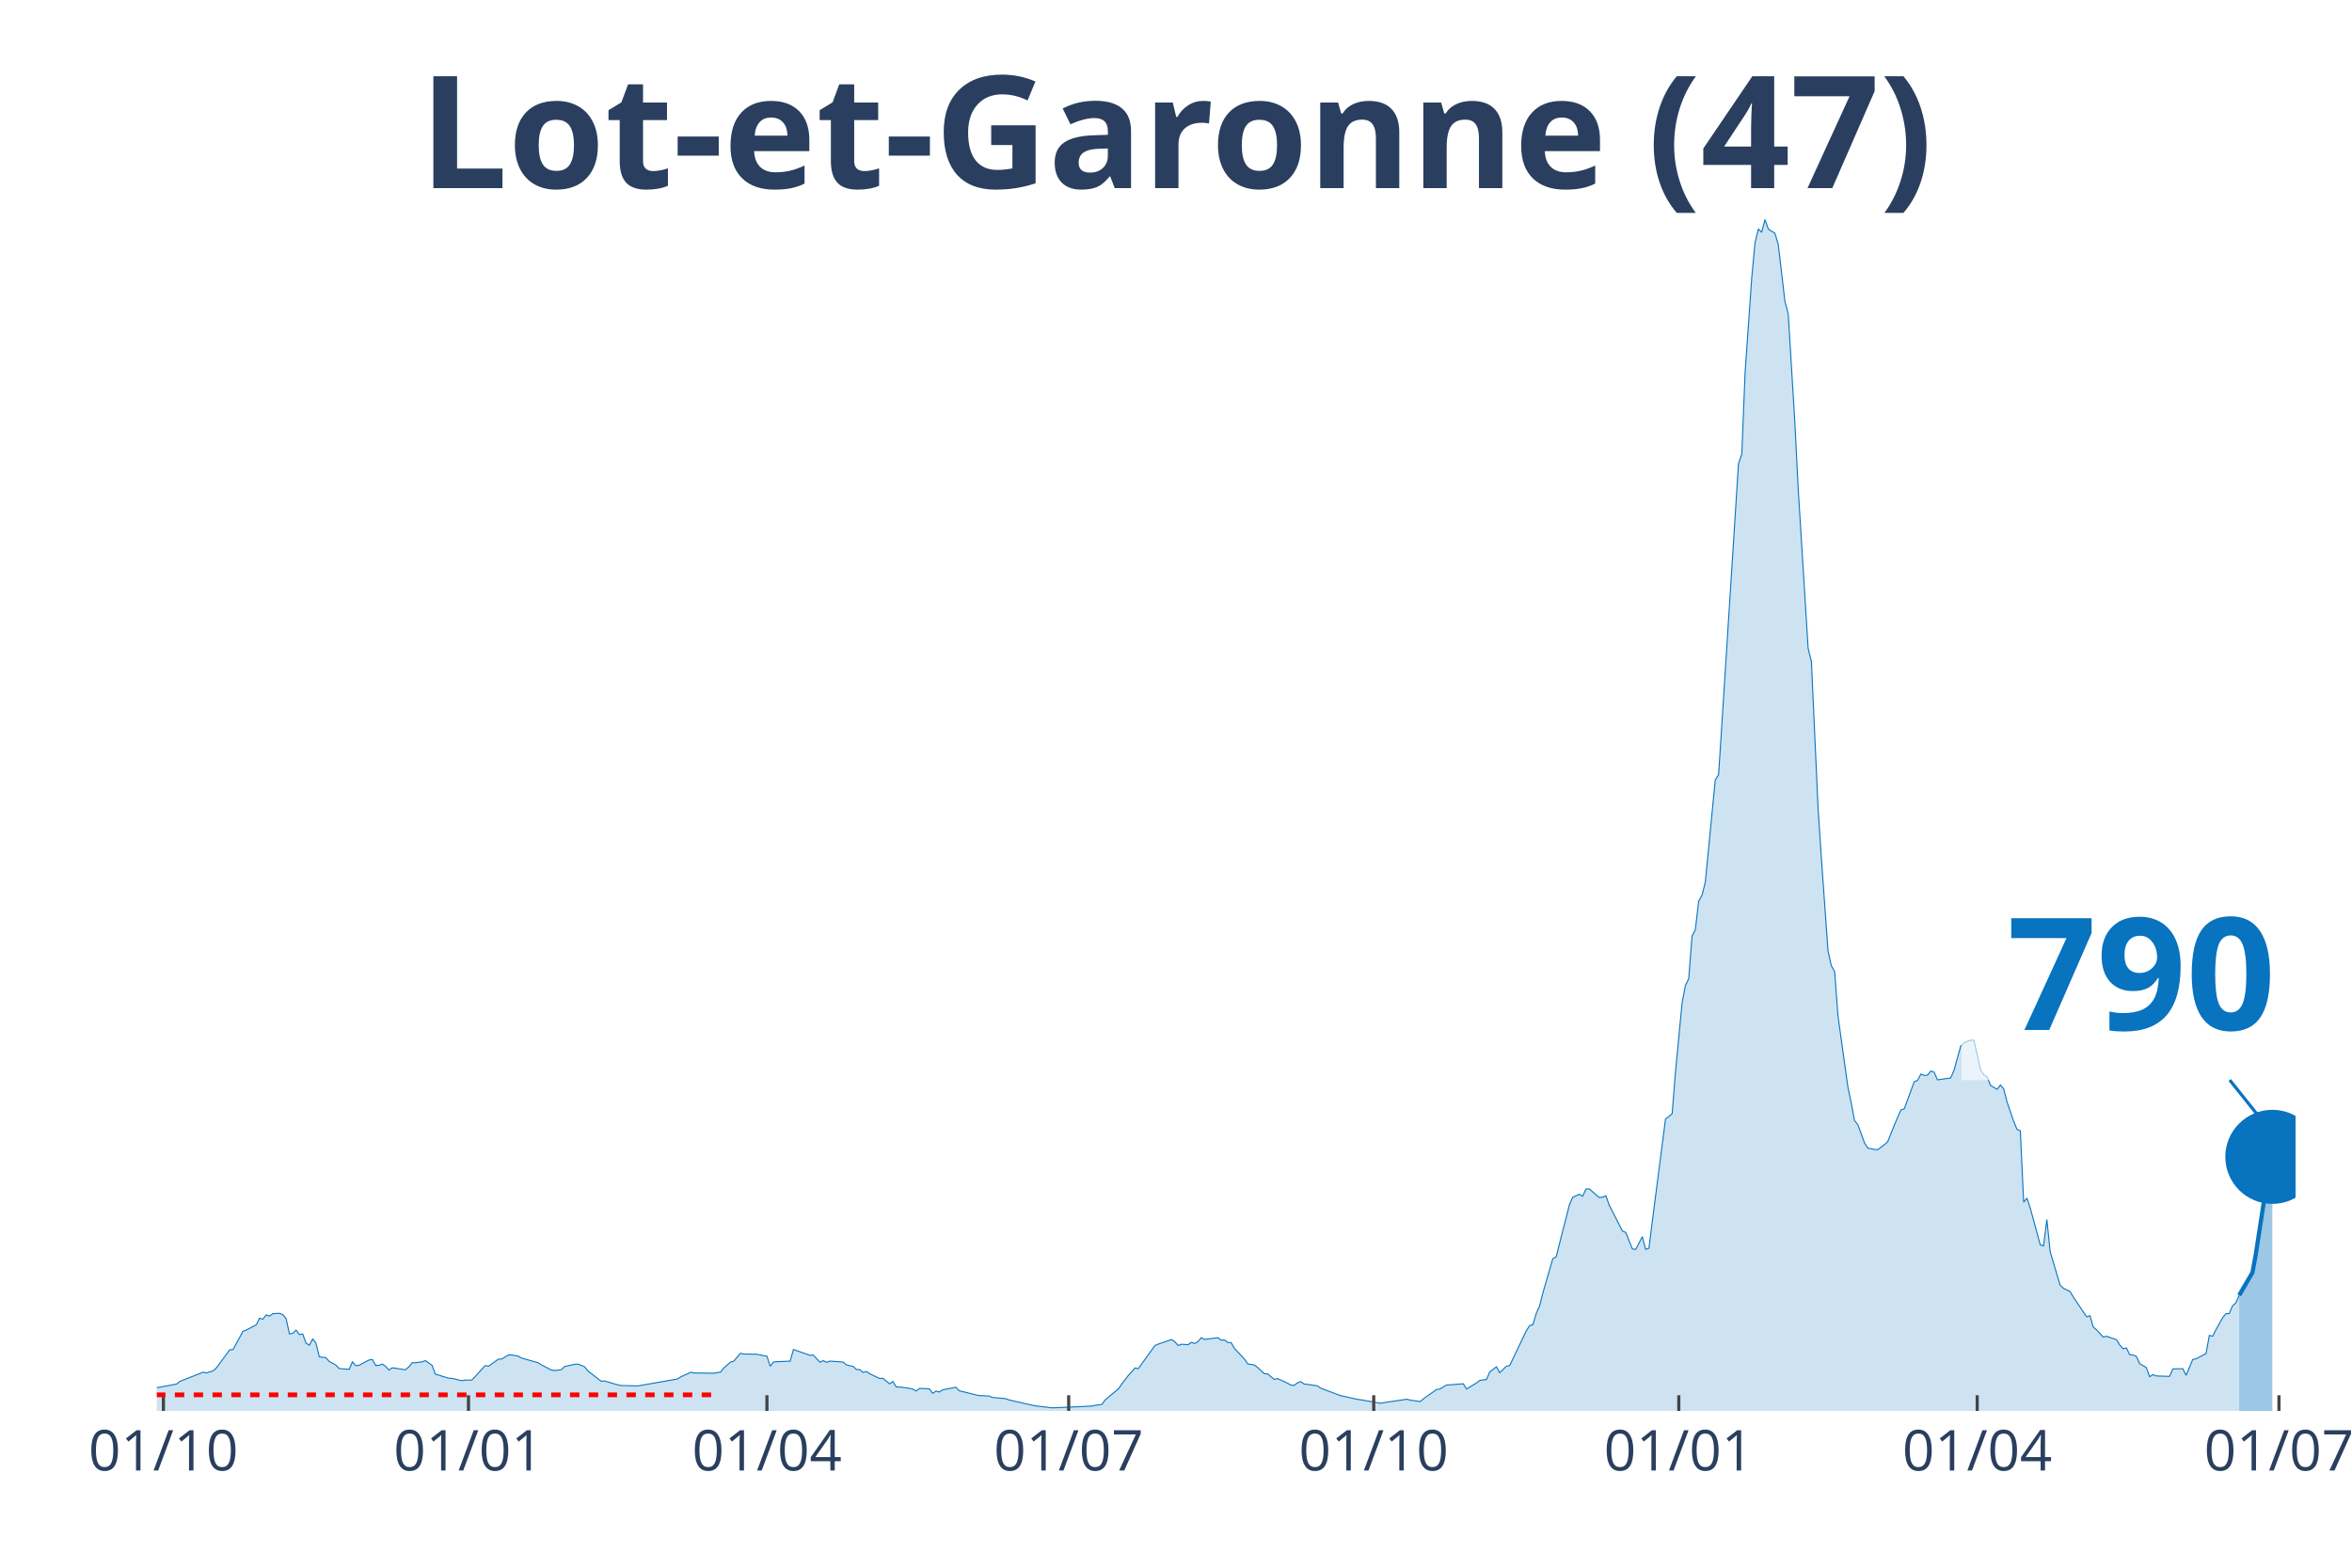
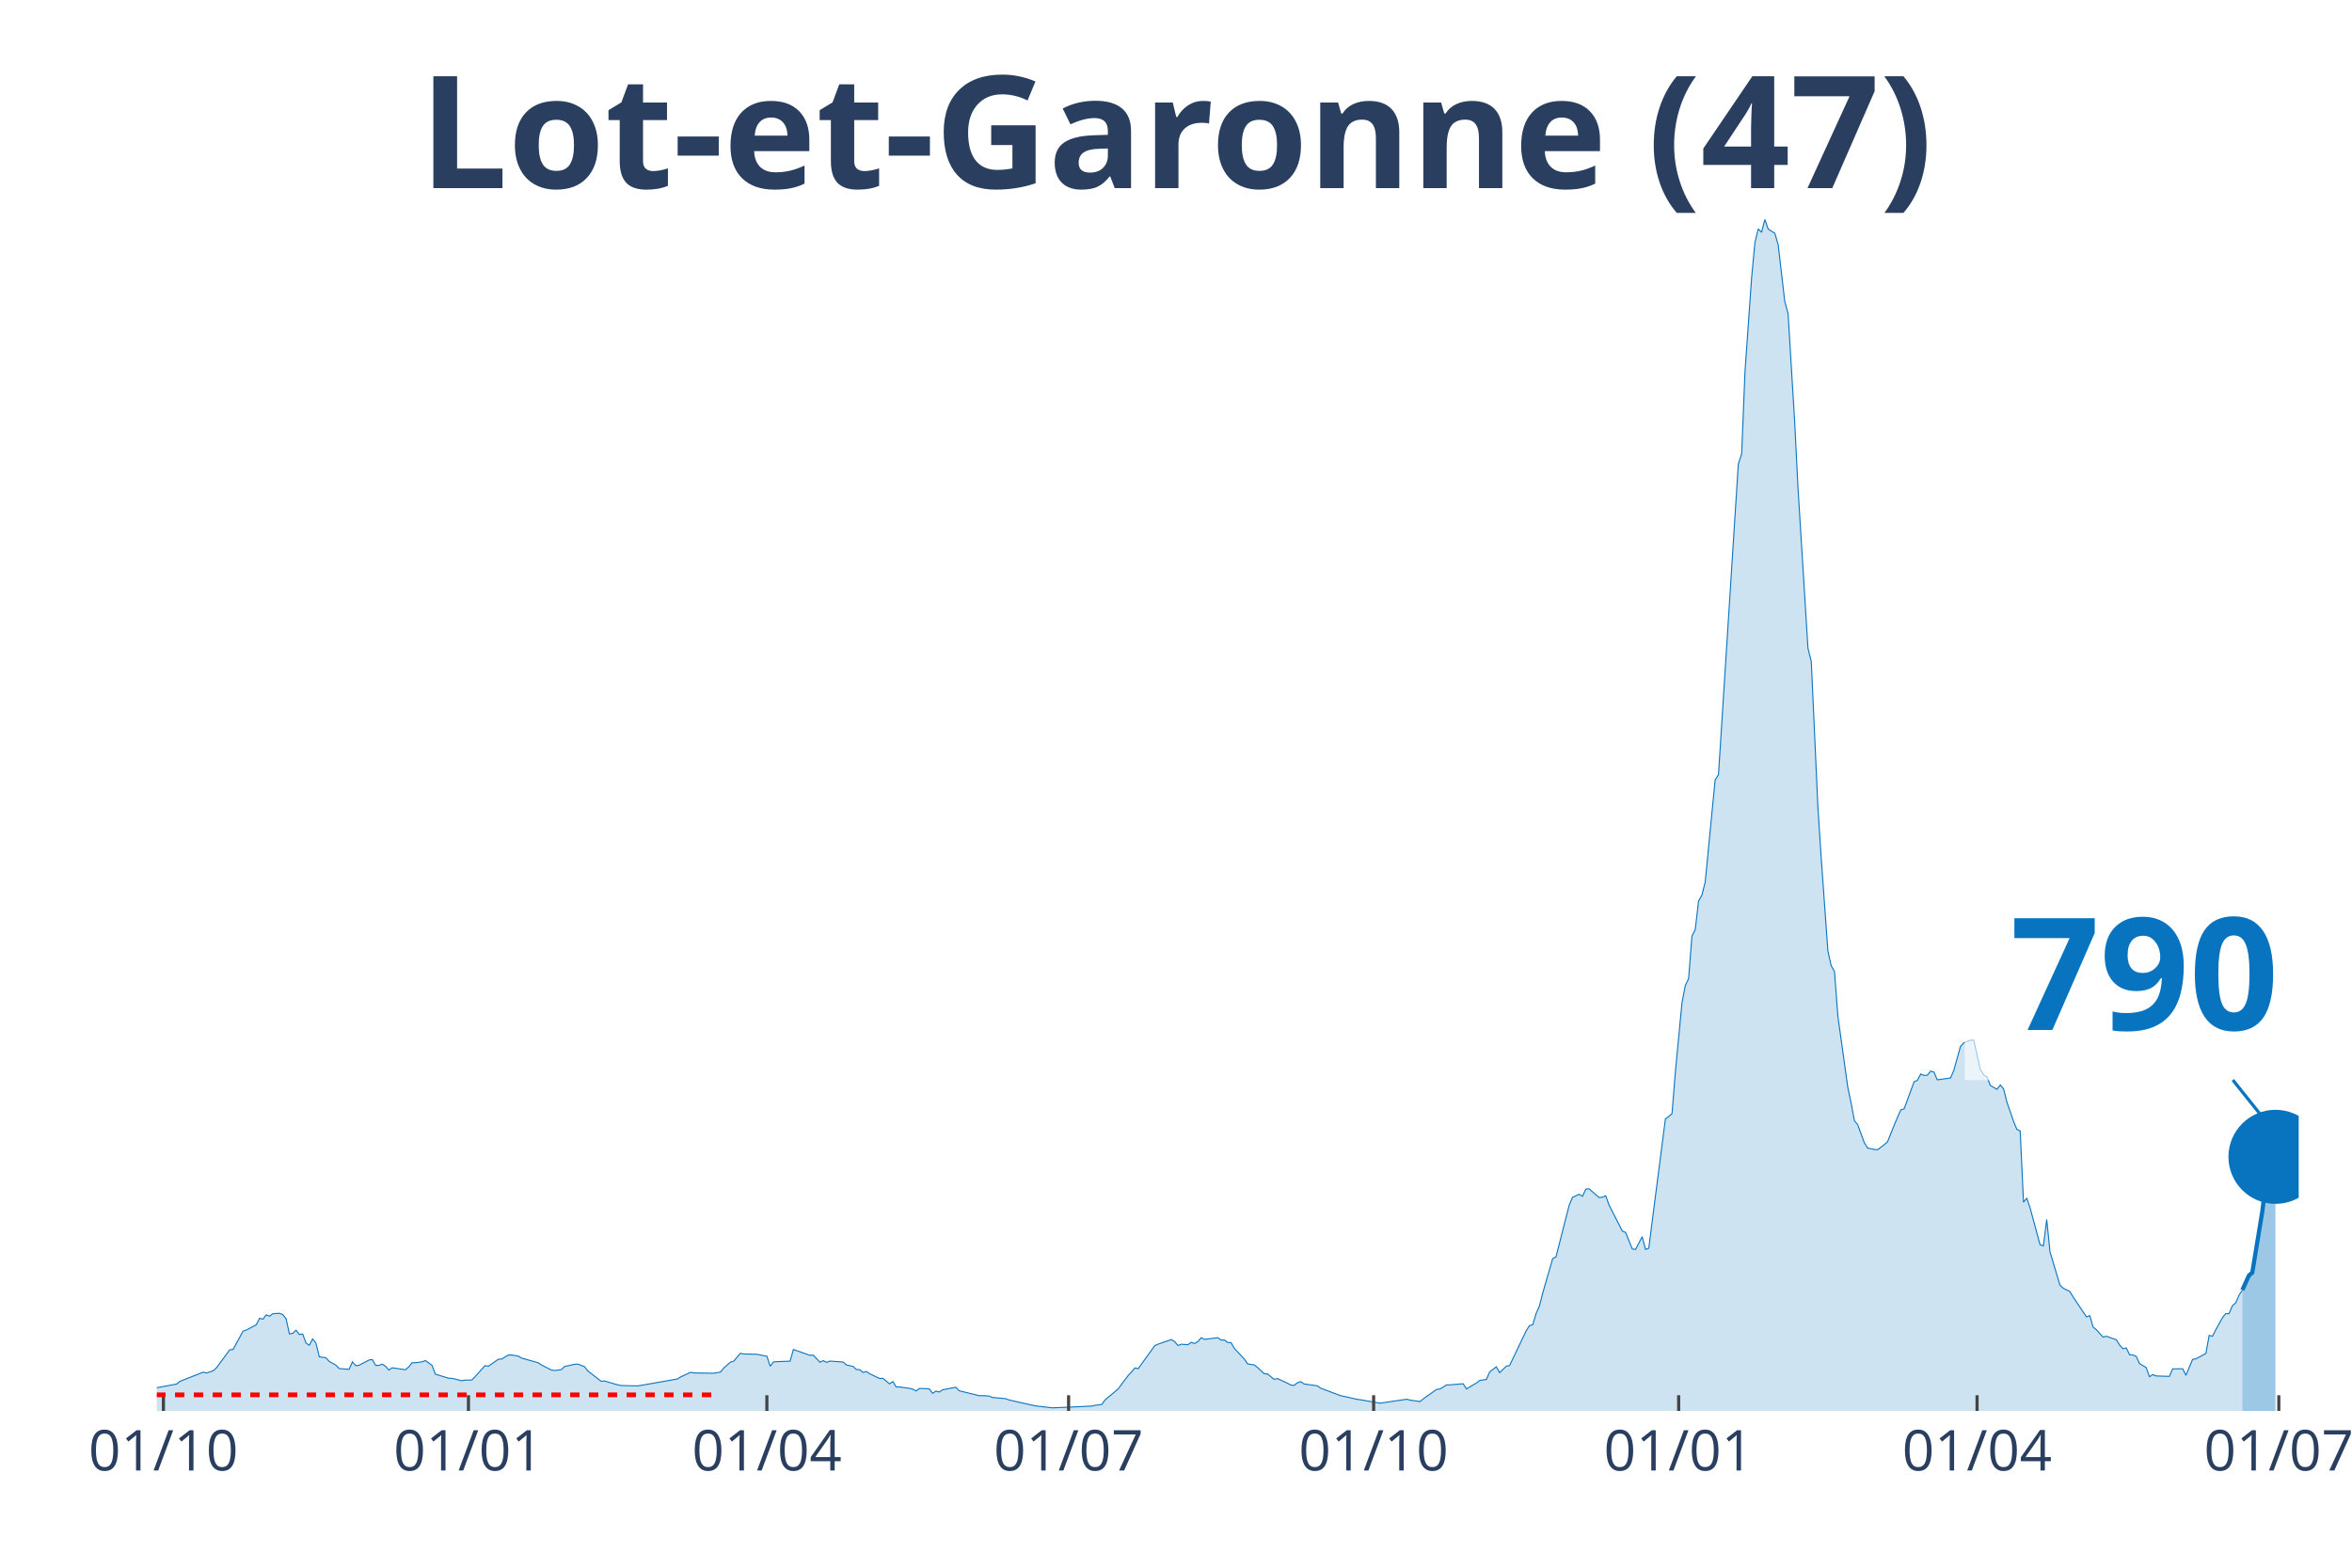
<svg xmlns="http://www.w3.org/2000/svg" class="main-svg" width="1125" height="750" style="" viewBox="0 0 750 500">
  <rect x="0" y="0" width="750" height="500" style="fill: rgb(0, 0, 0); fill-opacity: 0;" />
-   <defs id="defs-167e18">
+   <defs id="defs-da52b0">
    <g class="clips">
-       <clipPath id="clip167e18xyplot" class="plotclip">
-         <rect width="682" height="380" />
+       <clipPath id="clipda52b0xyplot" class="plotclip">
+         <rect width="683" height="380" />
      </clipPath>
-       <clipPath class="axesclip" id="clip167e18x">
-         <rect x="50" y="0" width="682" height="500" />
+       <clipPath class="axesclip" id="clipda52b0x">
+         <rect x="50" y="0" width="683" height="500" />
      </clipPath>
-       <clipPath class="axesclip" id="clip167e18y">
+       <clipPath class="axesclip" id="clipda52b0y">
        <rect x="0" y="70" width="750" height="380" />
      </clipPath>
-       <clipPath class="axesclip" id="clip167e18xy">
-         <rect x="50" y="70" width="682" height="380" />
+       <clipPath class="axesclip" id="clipda52b0xy">
+         <rect x="50" y="70" width="683" height="380" />
      </clipPath>
    </g>
    <g class="gradients" />
  </defs>
  <g class="bglayer">
-     <rect class="bg" x="50" y="70" width="682" height="380" style="fill: rgb(0, 0, 0); fill-opacity: 0; stroke-width: 0;" />
+     <rect class="bg" x="50" y="70" width="683" height="380" style="fill: rgb(0, 0, 0); fill-opacity: 0; stroke-width: 0;" />
  </g>
  <g class="layer-below">
    <g class="imagelayer" />
    <g class="shapelayer" />
  </g>
  <g class="cartesianlayer">
    <g class="subplot xy">
      <g class="layer-subplot">
        <g class="shapelayer" />
        <g class="imagelayer" />
      </g>
      <g class="gridlayer">
        <g class="x">
          <path class="xgrid crisp" transform="translate(52.11,0)" d="M0,70v380" style="stroke: rgb(255, 255, 255); stroke-opacity: 1; stroke-width: 1px;" />
-           <path class="xgrid crisp" transform="translate(149.39,0)" d="M0,70v380" style="stroke: rgb(255, 255, 255); stroke-opacity: 1; stroke-width: 1px;" />
-           <path class="xgrid crisp" transform="translate(244.56,0)" d="M0,70v380" style="stroke: rgb(255, 255, 255); stroke-opacity: 1; stroke-width: 1px;" />
-           <path class="xgrid crisp" transform="translate(340.78,0)" d="M0,70v380" style="stroke: rgb(255, 255, 255); stroke-opacity: 1; stroke-width: 1px;" />
-           <path class="xgrid crisp" transform="translate(438.05,0)" d="M0,70v380" style="stroke: rgb(255, 255, 255); stroke-opacity: 1; stroke-width: 1px;" />
-           <path class="xgrid crisp" transform="translate(535.33,0)" d="M0,70v380" style="stroke: rgb(255, 255, 255); stroke-opacity: 1; stroke-width: 1px;" />
-           <path class="xgrid crisp" transform="translate(630.49,0)" d="M0,70v380" style="stroke: rgb(255, 255, 255); stroke-opacity: 1; stroke-width: 1px;" />
-           <path class="xgrid crisp" transform="translate(726.71,0)" d="M0,70v380" style="stroke: rgb(255, 255, 255); stroke-opacity: 1; stroke-width: 1px;" />
+           <path class="xgrid crisp" transform="translate(149.38,0)" d="M0,70v380" style="stroke: rgb(255, 255, 255); stroke-opacity: 1; stroke-width: 1px;" />
+           <path class="xgrid crisp" transform="translate(244.54,0)" d="M0,70v380" style="stroke: rgb(255, 255, 255); stroke-opacity: 1; stroke-width: 1px;" />
+           <path class="xgrid crisp" transform="translate(340.75,0)" d="M0,70v380" style="stroke: rgb(255, 255, 255); stroke-opacity: 1; stroke-width: 1px;" />
+           <path class="xgrid crisp" transform="translate(438.02,0)" d="M0,70v380" style="stroke: rgb(255, 255, 255); stroke-opacity: 1; stroke-width: 1px;" />
+           <path class="xgrid crisp" transform="translate(535.29,0)" d="M0,70v380" style="stroke: rgb(255, 255, 255); stroke-opacity: 1; stroke-width: 1px;" />
+           <path class="xgrid crisp" transform="translate(630.44,0)" d="M0,70v380" style="stroke: rgb(255, 255, 255); stroke-opacity: 1; stroke-width: 1px;" />
+           <path class="xgrid crisp" transform="translate(726.66,0)" d="M0,70v380" style="stroke: rgb(255, 255, 255); stroke-opacity: 1; stroke-width: 1px;" />
        </g>
        <g class="y" />
      </g>
      <g class="zerolinelayer" />
      <path class="xlines-below" />
      <path class="ylines-below" />
      <g class="overlines-below" />
      <g class="xaxislayer-below" />
      <g class="yaxislayer-below" />
      <g class="overaxes-below" />
-       <g class="plot" transform="translate(50, 70)" clip-path="url('#clip167e18xyplot')">
+       <g class="plot" transform="translate(50, 70)" clip-path="url('#clipda52b0xyplot')">
        <g class="scatterlayer mlayer">
-           <g class="trace scatter trace676589" style="stroke-miterlimit: 2;">
+           <g class="trace scatter trace6ce172" style="stroke-miterlimit: 2;">
            <g class="fills">
              <g>
-                 <path class="js-fill" d="M664.02,380L-143.8,380L-143.8,379.81L-48.64,378.91L-47.58,378.48L-38.07,374.88L-37.01,375.06L-33.84,375.31L-32.78,374.91L-25.38,373.11L-24.32,373.26L-14.8,374.41L-13.75,374.26L-11.63,373.88L-10.57,373.14L-6.34,373.42L-5.29,373.39L-2.11,373.04L-1.06,372.8L6.34,371.43L7.4,370.56L14.8,367.64L15.86,367.89L17.98,367.21L19.03,366.24L23.26,360.5L24.32,360.41L27.49,354.57L28.55,354.2L31.72,352.52L32.78,350.44L33.84,350.75L34.89,349.35L35.95,349.79L37.01,348.98L39.12,348.86L40.18,349.29L41.24,350.59L42.29,355.44L43.35,355.25L44.41,354.26L45.47,355.63L46.52,355.47L47.58,358.36L48.64,359.04L49.7,357.05L50.75,358.36L51.81,362.74L52.87,362.89L53.93,363.02L54.98,364.2L57.1,365.38L58.16,366.49L61.33,366.74L62.38,364.35L63.44,365.56L64.5,365.44L67.67,363.76L68.73,363.61L69.79,365.47L70.84,365.47L71.9,365.06L72.96,365.78L74.02,366.96L75.07,366.24L79.3,366.87L80.36,365.97L81.42,364.63L82.47,364.63L84.59,364.35L85.65,363.95L87.76,365.44L88.82,368.26L93.05,369.57L94.11,369.6L97.28,370.37L98.33,370.16L100.45,370.16L101.51,369.07L104.68,365.56L105.74,365.75L108.91,363.51L109.97,363.45L112.08,362.18L113.14,362.15L115.25,362.52L116.31,363.14L121.6,364.63L122.65,365.31L125.83,366.96L126.88,367.11L129,366.83L130.06,365.84L133.23,365.13L134.29,365.06L136.4,365.9L137.46,367.24L141.69,370.53L142.74,370.44L146.97,371.68L148.03,371.9L153.32,372.02L154.38,371.86L166.01,369.82L167.06,369.16L170.24,367.67L171.29,367.89L177.64,367.98L178.69,367.8L179.75,367.61L180.81,366.31L182.92,364.44L183.98,364.13L186.1,361.62L187.15,361.84L191.38,361.93L192.44,362.15L194.56,362.55L195.61,365.75L196.67,364.38L197.73,364.29L201.96,364.13L203.01,360.41L208.3,362.27L209.36,362.21L211.47,364.47L212.53,363.95L213.59,364.51L214.64,364.1L218.87,364.41L219.93,365.34L222.05,365.81L223.1,366.8L224.16,366.83L225.22,367.73L226.28,367.42L227.33,368.14L230.51,369.66L231.56,369.6L233.68,371.37L234.73,370.62L235.79,372.36L236.85,372.36L240.02,372.8L241.08,373.04L242.14,373.63L243.19,372.83L245.31,372.89L246.37,372.98L247.42,374.38L248.48,373.67L249.54,373.98L250.6,373.26L254.82,372.45L255.88,373.57L262.23,375.13L263.28,375.13L265.4,375.25L266.46,375.71L270.69,376.09L271.74,376.49L279.14,378.17L280.2,378.39L285.49,379.01L286.55,378.98L292.89,378.7L293.95,378.66L298.18,378.45L299.23,378.2L301.35,377.95L302.41,376.49L306.64,372.95L307.69,371.46L309.81,368.67L310.87,367.55L311.92,366.31L312.98,366.52L318.27,359.16L319.32,358.7L323.55,357.24L324.61,357.92L325.67,359.13L326.73,358.73L328.84,358.89L329.9,358.11L330.96,358.51L332.01,357.89L333.07,356.65L334.13,357.18L338.36,356.65L339.41,357.43L340.47,357.36L341.53,358.17L342.59,358.23L343.64,360.07L346.82,363.45L347.87,365L349.99,365.34L351.04,366.15L353.16,368.14L354.22,368.2L356.33,369.94L357.39,369.69L360.56,371.15L361.62,371.74L362.68,371.86L363.73,371.03L364.79,370.65L365.85,371.4L370.08,371.99L371.13,372.73L377.48,375.13L378.54,375.34L382.77,376.3L383.82,376.43L390.17,377.55L391.22,377.36L398.63,376.27L399.68,376.55L402.86,377.02L403.91,376.12L408.14,373.14L409.2,373.01L411.31,371.71L412.37,371.68L416.6,371.34L417.66,372.98L420.83,371.09L421.89,370.28L424,369.97L425.06,367.55L427.18,365.93L428.23,367.8L430.35,365.75L431.4,365.53L436.69,354.48L437.75,352.8L438.81,352.49L439.86,348.92L440.92,346.59L441.98,342.4L445.15,331.44L446.21,330.88L450.44,314.3L451.49,311.87L453.61,310.91L454.67,311.53L455.72,309.24L456.78,309.17L459.95,311.94L461.01,311.84L462.07,311.38L463.13,314.33L467.36,322.62L468.41,323.08L470.53,328.33L471.58,328.49L473.7,324.42L474.76,328.49L475.81,328.08L476.87,319.64L481.1,286.88L482.16,286.1L483.22,285.17L484.27,271.94L486.39,249.83L487.44,244.34L488.5,242.13L489.56,228.57L490.62,226.45L491.67,217.39L492.73,215.52L493.79,211.33L495.9,189.63L496.96,178.76L498.02,177.08L499.08,160.78L503.31,94.49L504.36,77.94L505.42,74.8L506.48,48.69L508.59,18.6L509.65,7.33L510.71,3.01L511.76,4.1L512.82,0L513.88,3.07L515.99,4.38L517.05,8.01L519.17,26.11L520.22,30.06L522.34,64.68L523.4,85.82L526.57,136.75L527.62,141L529.74,187.67L530.8,203.76L532.91,233.28L533.97,238L535.03,239.87L536.08,253.93L539.26,276.76L540.31,281.76L541.37,287.41L542.43,288.71L544.54,294.49L545.6,296.16L547.71,296.6L548.77,296.69L550.89,295.08L551.94,294.14L554.06,288.87L555.12,286.35L556.17,283.99L557.23,283.65L560.4,275.02L561.46,274.58L562.52,272.56L563.58,273L564.63,272.91L565.69,271.6L566.75,271.94L567.8,274.4L572.03,273.81L573.09,271.35L575.21,263.71L576.26,262.6L578.38,261.73L579.44,261.79L581.55,271.14L582.61,272.81L583.67,273.46L584.72,276.17L586.84,277.44L587.89,276.04L588.95,277.31L590.01,281.51L592.12,287.62L593.18,290.2L594.24,290.67L595.3,313.43L596.35,312.12L597.41,315.29L600.58,327L601.64,327.37L602.7,318.95L603.76,329.26L606.93,339.88L607.98,340.88L610.1,341.93L611.16,343.7L615.39,350L616.44,349.63L617.5,353.27L618.56,354.13L620.67,356.46L621.73,356.18L624.9,357.3L625.96,359.01L627.02,360.16L628.07,359.91L629.13,362.08L630.19,362.15L631.25,362.61L632.3,364.91L634.42,366.18L635.48,369.1L636.53,368.42L637.59,368.85L641.82,368.98L642.88,366.59L646.05,366.55L647.11,368.64L649.22,363.57L650.28,363.39L653.45,361.68L654.51,355.9L655.57,356.18L656.62,354.1L658.74,350.28L659.8,348.98L660.85,348.95L661.91,346.47L662.97,345.56L664.02,343.11" style="fill: rgb(8, 115, 191); fill-opacity: 0.2; stroke-width: 0;" />
+                 <path class="js-fill" d="M665.03,380L-143.79,380L-143.79,379.81L-48.63,378.91L-47.58,378.48L-38.06,374.88L-37,375.06L-33.83,375.31L-32.78,374.91L-25.37,373.11L-24.32,373.26L-14.8,374.41L-13.74,374.26L-11.63,373.88L-10.57,373.14L-6.34,373.42L-5.29,373.39L-2.11,373.04L-1.06,372.8L6.34,371.43L7.4,370.56L14.8,367.64L15.86,367.89L17.97,367.21L19.03,366.24L23.26,360.5L24.32,360.41L27.49,354.57L28.55,354.2L31.72,352.52L32.78,350.44L33.83,350.75L34.89,349.35L35.95,349.79L37,348.98L39.12,348.86L40.18,349.29L41.23,350.59L42.29,355.44L43.35,355.25L44.41,354.26L45.46,355.63L46.52,355.47L47.58,358.36L48.63,359.04L49.69,357.05L50.75,358.36L51.81,362.74L52.86,362.89L53.92,363.02L54.98,364.2L57.09,365.38L58.15,366.49L61.32,366.74L62.38,364.35L63.44,365.56L64.49,365.44L67.67,363.76L68.72,363.61L69.78,365.47L70.84,365.47L71.89,365.06L72.95,365.78L74.01,366.96L75.07,366.24L79.3,366.87L80.35,365.97L81.41,364.63L82.47,364.63L84.58,364.35L85.64,363.95L87.75,365.44L88.81,368.26L93.04,369.57L94.1,369.6L97.27,370.37L98.33,370.16L100.44,370.16L101.5,369.07L104.67,365.56L105.73,365.75L108.9,363.51L109.96,363.45L112.07,362.18L113.13,362.15L115.24,362.52L116.3,363.14L121.59,364.63L122.64,365.31L125.82,366.96L126.87,367.11L128.99,366.83L130.04,365.84L133.22,365.13L134.27,365.06L136.39,365.9L137.45,367.24L141.67,370.53L142.73,370.44L146.96,371.68L148.02,371.9L153.3,372.02L154.36,371.86L165.99,369.82L167.05,369.16L170.22,367.67L171.28,367.89L177.62,367.98L178.68,367.8L179.74,367.61L180.79,366.31L182.91,364.44L183.97,364.13L186.08,361.62L187.14,361.84L191.37,361.93L192.42,362.15L194.54,362.55L195.6,365.75L196.65,364.38L197.71,364.29L201.94,364.13L203,360.41L208.28,362.27L209.34,362.21L211.46,364.47L212.51,363.95L213.57,364.51L214.63,364.1L218.86,364.41L219.91,365.34L222.03,365.81L223.09,366.8L224.14,366.83L225.2,367.73L226.26,367.42L227.31,368.14L230.49,369.66L231.54,369.6L233.66,371.37L234.72,370.62L235.77,372.36L236.83,372.36L240,372.8L241.06,373.04L242.12,373.63L243.17,372.83L245.29,372.89L246.35,372.98L247.4,374.38L248.46,373.67L249.52,373.98L250.57,373.26L254.8,372.45L255.86,373.57L262.2,375.13L263.26,375.13L265.38,375.25L266.43,375.71L270.66,376.09L271.72,376.49L279.12,378.17L280.18,378.39L285.46,379.01L286.52,378.98L292.87,378.7L293.92,378.66L298.15,378.45L299.21,378.2L301.32,377.95L302.38,376.49L306.61,372.95L307.67,371.46L309.78,368.67L310.84,367.55L311.9,366.31L312.95,366.52L318.24,359.16L319.3,358.7L323.53,357.24L324.58,357.92L325.64,359.13L326.7,358.73L328.81,358.89L329.87,358.11L330.93,358.51L331.98,357.89L333.04,356.65L334.1,357.18L338.33,356.65L339.39,357.43L340.44,357.36L341.5,358.17L342.56,358.23L343.61,360.07L346.79,363.45L347.84,365L349.96,365.34L351.02,366.15L353.13,368.14L354.19,368.2L356.3,369.94L357.36,369.69L360.53,371.15L361.59,371.74L362.65,371.86L363.7,371.03L364.76,370.65L365.82,371.4L370.05,371.99L371.1,372.73L377.45,375.13L378.5,375.34L382.73,376.3L383.79,376.43L390.13,377.55L391.19,377.36L398.59,376.27L399.65,376.55L402.82,377.02L403.88,376.12L408.11,373.14L409.17,373.01L411.28,371.71L412.34,371.68L416.57,371.34L417.62,372.98L420.8,371.09L421.85,370.28L423.97,369.97L425.02,367.55L427.14,365.93L428.2,367.8L430.31,365.75L431.37,365.53L436.65,354.48L437.71,352.8L438.77,352.49L439.83,348.92L440.88,346.59L441.94,342.4L445.11,331.44L446.17,330.88L450.4,314.3L451.46,311.87L453.57,310.91L454.63,311.53L455.69,309.24L456.74,309.17L459.91,311.94L460.97,311.84L462.03,311.38L463.09,314.33L467.32,322.62L468.37,323.08L470.49,328.33L471.54,328.49L473.66,324.42L474.72,328.49L475.77,328.08L476.83,319.64L481.06,286.88L482.12,286.1L483.17,285.17L484.23,271.94L486.35,249.83L487.4,244.34L488.46,242.13L489.52,228.57L490.58,226.45L491.63,217.39L492.69,215.52L493.75,211.33L495.86,189.63L496.92,178.76L497.98,177.08L499.03,160.78L503.26,94.49L504.32,77.94L505.38,74.8L506.43,48.69L508.55,18.6L509.61,7.33L510.66,3.01L511.72,4.1L512.78,0L513.84,3.07L515.95,4.38L517.01,8.01L519.12,26.11L520.18,30.06L522.29,64.68L523.35,85.82L526.52,136.75L527.58,141L529.7,187.67L530.75,203.76L532.87,233.28L533.92,238L534.98,239.87L536.04,253.93L539.21,276.76L540.27,281.76L541.33,287.41L542.38,288.71L544.5,294.49L545.55,296.16L547.67,296.6L548.73,296.69L550.84,295.08L551.9,294.14L554.01,288.87L555.07,286.35L556.13,283.99L557.18,283.65L560.36,275.02L561.41,274.58L562.47,272.56L563.53,273L564.59,272.91L565.64,271.6L566.7,271.94L567.76,274.4L571.99,273.81L573.04,271.35L575.16,263.71L576.22,262.6L578.33,261.73L579.39,261.79L581.5,271.14L582.56,272.81L583.62,273.46L584.67,276.17L586.79,277.44L587.85,276.04L588.9,277.31L589.96,281.51L592.07,287.62L593.13,290.2L594.19,290.67L595.25,313.43L596.3,312.12L597.36,315.29L600.53,327L601.59,327.37L602.65,318.95L603.7,329.26L606.88,339.88L607.93,340.88L610.05,341.93L611.11,343.7L615.33,350L616.39,349.63L617.45,353.27L618.51,354.13L620.62,356.46L621.68,356.18L624.85,357.3L625.91,359.01L626.96,360.16L628.02,359.91L629.08,362.08L630.14,362.15L631.19,362.61L632.25,364.91L634.37,366.18L635.42,369.1L636.48,368.42L637.54,368.85L641.77,368.98L642.82,366.59L646,366.55L647.05,368.64L649.17,363.57L650.22,363.39L653.4,361.68L654.45,355.9L655.51,356.18L656.57,354.1L658.68,350.28L659.74,348.98L660.8,348.95L661.85,346.47L662.91,345.56L663.97,343.11L665.03,341.43" style="fill: rgb(8, 115, 191); fill-opacity: 0.2; stroke-width: 0;" />
              </g>
            </g>
            <g class="errorbars" />
            <g class="lines">
-               <path class="js-line" d="M-143.8,379.81L-48.64,378.91L-47.58,378.48L-38.07,374.88L-37.01,375.06L-33.84,375.31L-32.78,374.91L-25.38,373.11L-24.32,373.26L-14.8,374.41L-13.75,374.26L-11.63,373.88L-10.57,373.14L-6.34,373.42L-5.29,373.39L-2.11,373.04L-1.06,372.8L6.34,371.43L7.4,370.56L14.8,367.64L15.86,367.89L17.98,367.21L19.03,366.24L23.26,360.5L24.32,360.41L27.49,354.57L28.55,354.2L31.72,352.52L32.78,350.44L33.84,350.75L34.89,349.35L35.95,349.79L37.01,348.98L39.12,348.86L40.18,349.29L41.24,350.59L42.29,355.44L43.35,355.25L44.41,354.26L45.47,355.63L46.52,355.47L47.58,358.36L48.64,359.04L49.7,357.05L50.75,358.36L51.81,362.74L52.87,362.89L53.93,363.02L54.98,364.2L57.1,365.38L58.16,366.49L61.33,366.74L62.38,364.35L63.44,365.56L64.5,365.44L67.67,363.76L68.73,363.61L69.79,365.47L70.84,365.47L71.9,365.06L72.96,365.78L74.02,366.96L75.07,366.24L79.3,366.87L80.36,365.97L81.42,364.63L82.47,364.63L84.59,364.35L85.65,363.95L87.76,365.44L88.82,368.26L93.05,369.57L94.11,369.6L97.28,370.37L98.33,370.16L100.45,370.16L101.51,369.07L104.68,365.56L105.74,365.75L108.91,363.51L109.97,363.45L112.08,362.18L113.14,362.15L115.25,362.52L116.31,363.14L121.6,364.63L122.65,365.31L125.83,366.96L126.88,367.11L129,366.83L130.06,365.84L133.23,365.13L134.29,365.06L136.4,365.9L137.46,367.24L141.69,370.53L142.74,370.44L146.97,371.68L148.03,371.9L153.32,372.02L154.38,371.86L166.01,369.82L167.06,369.16L170.24,367.67L171.29,367.89L177.64,367.98L178.69,367.8L179.75,367.61L180.81,366.31L182.92,364.44L183.98,364.13L186.1,361.62L187.15,361.84L191.38,361.93L192.44,362.15L194.56,362.55L195.61,365.75L196.67,364.38L197.73,364.29L201.96,364.13L203.01,360.41L208.3,362.27L209.36,362.21L211.47,364.47L212.53,363.95L213.59,364.51L214.64,364.1L218.87,364.41L219.93,365.34L222.05,365.81L223.1,366.8L224.16,366.83L225.22,367.73L226.28,367.42L227.33,368.14L230.51,369.66L231.56,369.6L233.68,371.37L234.73,370.62L235.79,372.36L236.85,372.36L240.02,372.8L241.08,373.04L242.14,373.63L243.19,372.83L245.31,372.89L246.37,372.98L247.42,374.38L248.48,373.67L249.54,373.98L250.6,373.26L254.82,372.45L255.88,373.57L262.23,375.13L263.28,375.13L265.4,375.25L266.46,375.71L270.69,376.09L271.74,376.49L279.14,378.17L280.2,378.39L285.49,379.01L286.55,378.98L292.89,378.7L293.95,378.66L298.18,378.45L299.23,378.2L301.35,377.95L302.41,376.49L306.64,372.95L307.69,371.46L309.81,368.67L310.87,367.55L311.92,366.31L312.98,366.52L318.27,359.16L319.32,358.7L323.55,357.24L324.61,357.92L325.67,359.13L326.73,358.73L328.84,358.89L329.9,358.11L330.96,358.51L332.01,357.89L333.07,356.65L334.13,357.18L338.36,356.65L339.41,357.43L340.47,357.36L341.53,358.17L342.59,358.23L343.64,360.07L346.82,363.45L347.87,365L349.99,365.34L351.04,366.15L353.16,368.14L354.22,368.2L356.33,369.94L357.39,369.69L360.56,371.15L361.62,371.74L362.68,371.86L363.73,371.03L364.79,370.65L365.85,371.4L370.08,371.99L371.13,372.73L377.48,375.13L378.54,375.34L382.77,376.3L383.82,376.43L390.17,377.55L391.22,377.36L398.63,376.27L399.68,376.55L402.86,377.02L403.91,376.12L408.14,373.14L409.2,373.01L411.31,371.71L412.37,371.68L416.6,371.34L417.66,372.98L420.83,371.09L421.89,370.28L424,369.97L425.06,367.55L427.18,365.93L428.23,367.8L430.35,365.75L431.4,365.53L436.69,354.48L437.75,352.8L438.81,352.49L439.86,348.92L440.92,346.59L441.98,342.4L445.15,331.44L446.21,330.88L450.44,314.3L451.49,311.87L453.61,310.91L454.67,311.53L455.72,309.24L456.78,309.17L459.95,311.94L461.01,311.84L462.07,311.38L463.13,314.33L467.36,322.62L468.41,323.08L470.53,328.33L471.58,328.49L473.7,324.42L474.76,328.49L475.81,328.08L476.87,319.64L481.1,286.88L482.16,286.1L483.22,285.17L484.27,271.94L486.39,249.83L487.44,244.34L488.5,242.13L489.56,228.57L490.62,226.45L491.67,217.39L492.73,215.52L493.79,211.33L495.9,189.63L496.96,178.76L498.02,177.08L499.08,160.78L503.31,94.49L504.36,77.94L505.42,74.8L506.48,48.69L508.59,18.6L509.65,7.33L510.71,3.01L511.76,4.1L512.82,0L513.88,3.07L515.99,4.38L517.05,8.01L519.17,26.11L520.22,30.06L522.34,64.68L523.4,85.82L526.57,136.75L527.62,141L529.74,187.67L530.8,203.76L532.91,233.28L533.97,238L535.03,239.87L536.08,253.93L539.26,276.76L540.31,281.76L541.37,287.41L542.43,288.71L544.54,294.49L545.6,296.16L547.71,296.6L548.77,296.69L550.89,295.08L551.94,294.14L554.06,288.87L555.12,286.35L556.17,283.99L557.23,283.65L560.4,275.02L561.46,274.58L562.52,272.56L563.58,273L564.63,272.91L565.69,271.6L566.75,271.94L567.8,274.4L572.03,273.81L573.09,271.35L575.21,263.71L576.26,262.6L578.38,261.73L579.44,261.79L581.55,271.14L582.61,272.81L583.67,273.46L584.72,276.17L586.84,277.44L587.89,276.04L588.95,277.31L590.01,281.51L592.12,287.62L593.18,290.2L594.24,290.67L595.3,313.43L596.35,312.12L597.41,315.29L600.58,327L601.64,327.37L602.7,318.95L603.76,329.26L606.93,339.88L607.98,340.88L610.1,341.93L611.16,343.7L615.39,350L616.44,349.63L617.5,353.27L618.56,354.13L620.67,356.46L621.73,356.18L624.9,357.3L625.96,359.01L627.02,360.16L628.07,359.91L629.13,362.08L630.19,362.15L631.25,362.61L632.3,364.91L634.42,366.18L635.48,369.1L636.53,368.42L637.59,368.85L641.82,368.98L642.88,366.59L646.05,366.55L647.11,368.64L649.22,363.57L650.28,363.39L653.45,361.68L654.51,355.9L655.57,356.18L656.62,354.1L658.74,350.28L659.8,348.98L660.85,348.95L661.91,346.47L662.97,345.56L664.02,343.11" style="vector-effect: non-scaling-stroke; fill: none; stroke: rgb(8, 115, 191); stroke-opacity: 1; stroke-width: 0.5px; opacity: 1;" />
+               <path class="js-line" d="M-143.79,379.81L-48.63,378.91L-47.58,378.48L-38.06,374.88L-37,375.06L-33.83,375.31L-32.78,374.91L-25.37,373.11L-24.32,373.26L-14.8,374.41L-13.74,374.26L-11.63,373.88L-10.57,373.14L-6.34,373.42L-5.29,373.39L-2.11,373.04L-1.06,372.8L6.34,371.43L7.4,370.56L14.8,367.64L15.86,367.89L17.97,367.21L19.03,366.24L23.26,360.5L24.32,360.41L27.49,354.57L28.55,354.2L31.72,352.52L32.78,350.44L33.83,350.75L34.89,349.35L35.95,349.79L37,348.98L39.12,348.86L40.18,349.29L41.23,350.59L42.29,355.44L43.35,355.25L44.41,354.26L45.46,355.63L46.52,355.47L47.58,358.36L48.63,359.04L49.69,357.05L50.75,358.36L51.81,362.74L52.86,362.89L53.92,363.02L54.98,364.2L57.09,365.38L58.15,366.49L61.32,366.74L62.38,364.35L63.44,365.56L64.49,365.44L67.67,363.76L68.72,363.61L69.78,365.47L70.84,365.47L71.89,365.06L72.95,365.78L74.01,366.96L75.07,366.24L79.3,366.87L80.35,365.97L81.41,364.63L82.47,364.63L84.58,364.35L85.64,363.95L87.75,365.44L88.81,368.26L93.04,369.57L94.1,369.6L97.27,370.37L98.33,370.16L100.44,370.16L101.5,369.07L104.67,365.56L105.73,365.75L108.9,363.51L109.96,363.45L112.07,362.18L113.13,362.15L115.24,362.52L116.3,363.14L121.59,364.63L122.64,365.31L125.82,366.96L126.87,367.11L128.99,366.83L130.04,365.84L133.22,365.13L134.27,365.06L136.39,365.9L137.45,367.24L141.67,370.53L142.73,370.44L146.96,371.68L148.02,371.9L153.3,372.02L154.36,371.86L165.99,369.82L167.05,369.16L170.22,367.67L171.28,367.89L177.62,367.98L178.68,367.8L179.74,367.61L180.79,366.31L182.91,364.44L183.97,364.13L186.08,361.62L187.14,361.84L191.37,361.93L192.42,362.15L194.54,362.55L195.6,365.75L196.65,364.38L197.71,364.29L201.94,364.13L203,360.41L208.28,362.27L209.34,362.21L211.46,364.47L212.51,363.95L213.57,364.51L214.63,364.1L218.86,364.41L219.91,365.34L222.03,365.81L223.09,366.8L224.14,366.83L225.2,367.73L226.26,367.42L227.31,368.14L230.49,369.66L231.54,369.6L233.66,371.37L234.72,370.62L235.77,372.36L236.83,372.36L240,372.8L241.06,373.04L242.12,373.63L243.17,372.83L245.29,372.89L246.35,372.98L247.4,374.38L248.46,373.67L249.52,373.98L250.57,373.26L254.8,372.45L255.86,373.57L262.2,375.13L263.26,375.13L265.38,375.25L266.43,375.71L270.66,376.09L271.72,376.49L279.12,378.17L280.18,378.39L285.46,379.01L286.52,378.98L292.87,378.7L293.92,378.66L298.15,378.45L299.21,378.2L301.32,377.95L302.38,376.49L306.61,372.95L307.67,371.46L309.78,368.67L310.84,367.55L311.9,366.31L312.95,366.52L318.24,359.16L319.3,358.7L323.53,357.24L324.58,357.92L325.64,359.13L326.7,358.73L328.81,358.89L329.87,358.11L330.93,358.51L331.98,357.89L333.04,356.65L334.1,357.18L338.33,356.65L339.39,357.43L340.44,357.36L341.5,358.17L342.56,358.23L343.61,360.07L346.79,363.45L347.84,365L349.96,365.34L351.02,366.15L353.13,368.14L354.19,368.2L356.3,369.94L357.36,369.69L360.53,371.15L361.59,371.74L362.65,371.86L363.7,371.03L364.76,370.65L365.82,371.4L370.05,371.99L371.1,372.73L377.45,375.13L378.5,375.34L382.73,376.3L383.79,376.43L390.13,377.55L391.19,377.36L398.59,376.27L399.65,376.55L402.82,377.02L403.88,376.12L408.11,373.14L409.17,373.01L411.28,371.71L412.34,371.68L416.57,371.34L417.62,372.98L420.8,371.09L421.85,370.28L423.97,369.97L425.02,367.55L427.14,365.93L428.2,367.8L430.31,365.75L431.37,365.53L436.65,354.48L437.71,352.8L438.77,352.49L439.83,348.92L440.88,346.59L441.94,342.4L445.11,331.44L446.17,330.88L450.4,314.3L451.46,311.87L453.57,310.91L454.63,311.53L455.69,309.24L456.74,309.17L459.91,311.94L460.97,311.84L462.03,311.38L463.09,314.33L467.32,322.62L468.37,323.08L470.49,328.33L471.54,328.49L473.66,324.42L474.72,328.49L475.77,328.08L476.83,319.64L481.06,286.88L482.12,286.1L483.17,285.17L484.23,271.94L486.35,249.83L487.4,244.34L488.46,242.13L489.52,228.57L490.58,226.45L491.63,217.39L492.69,215.52L493.75,211.33L495.86,189.63L496.92,178.76L497.98,177.08L499.03,160.78L503.26,94.49L504.32,77.94L505.38,74.8L506.43,48.69L508.55,18.6L509.61,7.33L510.66,3.01L511.72,4.1L512.78,0L513.84,3.07L515.95,4.38L517.01,8.01L519.12,26.11L520.18,30.06L522.29,64.68L523.35,85.82L526.52,136.75L527.58,141L529.7,187.67L530.75,203.76L532.87,233.28L533.92,238L534.98,239.87L536.04,253.93L539.21,276.76L540.27,281.76L541.33,287.41L542.38,288.71L544.5,294.49L545.55,296.16L547.67,296.6L548.73,296.69L550.84,295.08L551.9,294.14L554.01,288.87L555.07,286.35L556.13,283.99L557.18,283.65L560.36,275.02L561.41,274.58L562.47,272.56L563.53,273L564.59,272.91L565.64,271.6L566.7,271.94L567.76,274.4L571.99,273.81L573.04,271.35L575.16,263.71L576.22,262.6L578.33,261.73L579.39,261.79L581.5,271.14L582.56,272.81L583.62,273.46L584.67,276.17L586.79,277.44L587.85,276.04L588.9,277.31L589.96,281.51L592.07,287.62L593.13,290.2L594.19,290.67L595.25,313.43L596.3,312.12L597.36,315.29L600.53,327L601.59,327.37L602.65,318.95L603.7,329.26L606.88,339.88L607.93,340.88L610.05,341.93L611.11,343.7L615.33,350L616.39,349.63L617.45,353.27L618.51,354.13L620.62,356.46L621.68,356.18L624.85,357.3L625.91,359.01L626.96,360.16L628.02,359.91L629.08,362.08L630.14,362.15L631.19,362.61L632.25,364.91L634.37,366.18L635.42,369.1L636.48,368.42L637.54,368.85L641.77,368.98L642.82,366.59L646,366.55L647.05,368.64L649.17,363.57L650.22,363.39L653.4,361.68L654.45,355.9L655.51,356.18L656.57,354.1L658.68,350.28L659.74,348.98L660.8,348.95L661.85,346.47L662.91,345.56L663.97,343.11L665.03,341.43" style="vector-effect: non-scaling-stroke; fill: none; stroke: rgb(8, 115, 191); stroke-opacity: 1; stroke-width: 0.5px; opacity: 1;" />
            </g>
            <g class="points" />
            <g class="text" />
          </g>
-           <g class="trace scatter trace2c4ca4" style="stroke-miterlimit: 2;">
+           <g class="trace scatter trace95dc6e" style="stroke-miterlimit: 2;">
            <g class="fills">
              <g>
-                 <path class="js-fill" d="M674.6,380L664.02,380L664.02,343.11L668.25,335.88L669.31,330.13L673.54,302.59L674.6,298.96" style="fill: rgb(8, 115, 191); fill-opacity: 0.4; stroke-width: 0;" />
+                 <path class="js-fill" d="M675.6,380L665.03,380L665.03,341.43L667.14,336.81L668.2,335.88L671.37,316.59L672.43,308.12L674.54,298.8L675.6,298.96" style="fill: rgb(8, 115, 191); fill-opacity: 0.4; stroke-width: 0;" />
              </g>
            </g>
            <g class="errorbars" />
            <g class="lines">
-               <path class="js-line" d="M664.02,343.11L668.25,335.88L669.31,330.13L673.54,302.59L674.6,298.96" style="vector-effect: non-scaling-stroke; fill: none; stroke: rgb(8, 115, 191); stroke-opacity: 1; stroke-width: 2px; opacity: 1;" />
+               <path class="js-line" d="M665.03,341.43L667.14,336.81L668.2,335.88L671.37,316.59L672.43,308.12L674.54,298.8L675.6,298.96" style="vector-effect: non-scaling-stroke; fill: none; stroke: rgb(8, 115, 191); stroke-opacity: 1; stroke-width: 2px; opacity: 1;" />
            </g>
            <g class="points" />
            <g class="text" />
          </g>
-           <g class="trace scatter tracea4a05c" style="stroke-miterlimit: 2; opacity: 1;">
+           <g class="trace scatter traced1a9b2" style="stroke-miterlimit: 2; opacity: 1;">
            <g class="fills" />
            <g class="errorbars" />
            <g class="lines" />
            <g class="points">
-               <path class="point" transform="translate(674.6,298.96)" d="M15,0A15,15 0 1,1 0,-15A15,15 0 0,1 15,0Z" style="opacity: 1; stroke-width: 0px; fill: rgb(8, 115, 191); fill-opacity: 1;" />
+               <path class="point" transform="translate(675.6,298.96)" d="M15,0A15,15 0 1,1 0,-15A15,15 0 0,1 15,0Z" style="opacity: 1; stroke-width: 0px; fill: rgb(8, 115, 191); fill-opacity: 1;" />
            </g>
            <g class="text" />
          </g>
        </g>
      </g>
      <g class="overplot" />
      <path class="xlines-above crisp" style="fill: none; stroke-width: 1px; stroke: rgb(0, 0, 0); stroke-opacity: 0;" d="" />
      <path class="ylines-above crisp" style="fill: none;" d="M0,0" />
      <g class="overlines-above" />
      <g class="xaxislayer-above">
        <path class="xtick ticks crisp" d="M0,450v-5" transform="translate(52.11,0)" style="stroke: rgb(68, 68, 68); stroke-opacity: 1; stroke-width: 1px;" />
-         <path class="xtick ticks crisp" d="M0,450v-5" transform="translate(149.39,0)" style="stroke: rgb(68, 68, 68); stroke-opacity: 1; stroke-width: 1px;" />
-         <path class="xtick ticks crisp" d="M0,450v-5" transform="translate(244.56,0)" style="stroke: rgb(68, 68, 68); stroke-opacity: 1; stroke-width: 1px;" />
-         <path class="xtick ticks crisp" d="M0,450v-5" transform="translate(340.78,0)" style="stroke: rgb(68, 68, 68); stroke-opacity: 1; stroke-width: 1px;" />
-         <path class="xtick ticks crisp" d="M0,450v-5" transform="translate(438.05,0)" style="stroke: rgb(68, 68, 68); stroke-opacity: 1; stroke-width: 1px;" />
-         <path class="xtick ticks crisp" d="M0,450v-5" transform="translate(535.33,0)" style="stroke: rgb(68, 68, 68); stroke-opacity: 1; stroke-width: 1px;" />
-         <path class="xtick ticks crisp" d="M0,450v-5" transform="translate(630.49,0)" style="stroke: rgb(68, 68, 68); stroke-opacity: 1; stroke-width: 1px;" />
-         <path class="xtick ticks crisp" d="M0,450v-5" transform="translate(726.71,0)" style="stroke: rgb(68, 68, 68); stroke-opacity: 1; stroke-width: 1px;" />
+         <path class="xtick ticks crisp" d="M0,450v-5" transform="translate(149.38,0)" style="stroke: rgb(68, 68, 68); stroke-opacity: 1; stroke-width: 1px;" />
+         <path class="xtick ticks crisp" d="M0,450v-5" transform="translate(244.54,0)" style="stroke: rgb(68, 68, 68); stroke-opacity: 1; stroke-width: 1px;" />
+         <path class="xtick ticks crisp" d="M0,450v-5" transform="translate(340.75,0)" style="stroke: rgb(68, 68, 68); stroke-opacity: 1; stroke-width: 1px;" />
+         <path class="xtick ticks crisp" d="M0,450v-5" transform="translate(438.02,0)" style="stroke: rgb(68, 68, 68); stroke-opacity: 1; stroke-width: 1px;" />
+         <path class="xtick ticks crisp" d="M0,450v-5" transform="translate(535.29,0)" style="stroke: rgb(68, 68, 68); stroke-opacity: 1; stroke-width: 1px;" />
+         <path class="xtick ticks crisp" d="M0,450v-5" transform="translate(630.44,0)" style="stroke: rgb(68, 68, 68); stroke-opacity: 1; stroke-width: 1px;" />
+         <path class="xtick ticks crisp" d="M0,450v-5" transform="translate(726.66,0)" style="stroke: rgb(68, 68, 68); stroke-opacity: 1; stroke-width: 1px;" />
        <g class="xtick">
          <text text-anchor="middle" x="0" y="469" transform="translate(52.11,0)" style="font-family: 'Open Sans', verdana, arial, sans-serif; font-size: 18px; fill: rgb(42, 63, 95); fill-opacity: 1; white-space: pre;">01/10</text>
        </g>
        <g class="xtick">
-           <text text-anchor="middle" x="0" y="469" transform="translate(149.39,0)" style="font-family: 'Open Sans', verdana, arial, sans-serif; font-size: 18px; fill: rgb(42, 63, 95); fill-opacity: 1; white-space: pre;">01/01</text>
+           <text text-anchor="middle" x="0" y="469" transform="translate(149.38,0)" style="font-family: 'Open Sans', verdana, arial, sans-serif; font-size: 18px; fill: rgb(42, 63, 95); fill-opacity: 1; white-space: pre;">01/01</text>
        </g>
        <g class="xtick">
-           <text text-anchor="middle" x="0" y="469" transform="translate(244.56,0)" style="font-family: 'Open Sans', verdana, arial, sans-serif; font-size: 18px; fill: rgb(42, 63, 95); fill-opacity: 1; white-space: pre;">01/04</text>
+           <text text-anchor="middle" x="0" y="469" transform="translate(244.54,0)" style="font-family: 'Open Sans', verdana, arial, sans-serif; font-size: 18px; fill: rgb(42, 63, 95); fill-opacity: 1; white-space: pre;">01/04</text>
        </g>
        <g class="xtick">
-           <text text-anchor="middle" x="0" y="469" transform="translate(340.78,0)" style="font-family: 'Open Sans', verdana, arial, sans-serif; font-size: 18px; fill: rgb(42, 63, 95); fill-opacity: 1; white-space: pre;">01/07</text>
+           <text text-anchor="middle" x="0" y="469" transform="translate(340.75,0)" style="font-family: 'Open Sans', verdana, arial, sans-serif; font-size: 18px; fill: rgb(42, 63, 95); fill-opacity: 1; white-space: pre;">01/07</text>
        </g>
        <g class="xtick">
-           <text text-anchor="middle" x="0" y="469" transform="translate(438.05,0)" style="font-family: 'Open Sans', verdana, arial, sans-serif; font-size: 18px; fill: rgb(42, 63, 95); fill-opacity: 1; white-space: pre;">01/10</text>
+           <text text-anchor="middle" x="0" y="469" transform="translate(438.02,0)" style="font-family: 'Open Sans', verdana, arial, sans-serif; font-size: 18px; fill: rgb(42, 63, 95); fill-opacity: 1; white-space: pre;">01/10</text>
        </g>
        <g class="xtick">
-           <text text-anchor="middle" x="0" y="469" transform="translate(535.33,0)" style="font-family: 'Open Sans', verdana, arial, sans-serif; font-size: 18px; fill: rgb(42, 63, 95); fill-opacity: 1; white-space: pre;">01/01</text>
+           <text text-anchor="middle" x="0" y="469" transform="translate(535.29,0)" style="font-family: 'Open Sans', verdana, arial, sans-serif; font-size: 18px; fill: rgb(42, 63, 95); fill-opacity: 1; white-space: pre;">01/01</text>
        </g>
        <g class="xtick">
-           <text text-anchor="middle" x="0" y="469" transform="translate(630.49,0)" style="font-family: 'Open Sans', verdana, arial, sans-serif; font-size: 18px; fill: rgb(42, 63, 95); fill-opacity: 1; white-space: pre;">01/04</text>
+           <text text-anchor="middle" x="0" y="469" transform="translate(630.44,0)" style="font-family: 'Open Sans', verdana, arial, sans-serif; font-size: 18px; fill: rgb(42, 63, 95); fill-opacity: 1; white-space: pre;">01/04</text>
        </g>
        <g class="xtick">
-           <text text-anchor="middle" x="0" y="469" transform="translate(726.71,0)" style="font-family: 'Open Sans', verdana, arial, sans-serif; font-size: 18px; fill: rgb(42, 63, 95); fill-opacity: 1; white-space: pre;">01/07</text>
+           <text text-anchor="middle" x="0" y="469" transform="translate(726.66,0)" style="font-family: 'Open Sans', verdana, arial, sans-serif; font-size: 18px; fill: rgb(42, 63, 95); fill-opacity: 1; white-space: pre;">01/07</text>
        </g>
      </g>
      <g class="yaxislayer-above" />
      <g class="overaxes-above" />
    </g>
  </g>
  <g class="polarlayer" />
  <g class="ternarylayer" />
  <g class="geolayer" />
  <g class="funnelarealayer" />
  <g class="pielayer" />
  <g class="treemaplayer" />
  <g class="sunburstlayer" />
  <g class="glimages" />
-   <defs id="topdefs-167e18">
+   <defs id="topdefs-da52b0">
    <g class="clips" />
  </defs>
  <g class="layer-above">
    <g class="imagelayer" />
    <g class="shapelayer">
-       <path data-index="0" fill-rule="evenodd" d="M-544.24,444.87L228.69,444.87" clip-path="url('#clip167e18xy')" style="opacity: 1; stroke: rgb(255, 0, 0); stroke-opacity: 1; fill: rgb(0, 0, 0); fill-opacity: 0; stroke-dasharray: 3px, 3px; stroke-width: 1.5px;" />
+       <path data-index="0" fill-rule="evenodd" d="M-544.19,444.87L228.68,444.87" clip-path="url('#clipda52b0xy')" style="opacity: 1; stroke: rgb(255, 0, 0); stroke-opacity: 1; fill: rgb(0, 0, 0); fill-opacity: 0; stroke-dasharray: 3px, 3px; stroke-width: 1.5px;" />
    </g>
  </g>
  <g class="infolayer">
    <g class="g-gtitle">
      <text class="gtitle" x="375" y="25" text-anchor="middle" dy="0.7em" style="font-family: 'Open Sans', verdana, arial, sans-serif; font-size: 50px; fill: rgb(42, 63, 95); opacity: 1; font-weight: normal; white-space: pre;">
        <tspan style="font-weight:bold">Lot-et-Garonne (47)</tspan>
      </text>
    </g>
    <g class="g-xtitle" />
    <g class="annotation" data-index="0" style="opacity: 1;">
-       <g class="annotation-text-g" transform="rotate(0,682.6,308.96)">
-         <g class="cursor-pointer" transform="translate(625, 273)">
+       <g class="annotation-text-g" transform="rotate(0,683.6,308.96)">
+         <g class="cursor-pointer" transform="translate(626, 273)">
          <rect class="bg" x="0.5" y="0.5" width="115" height="71" style="stroke-width: 1px; stroke: rgb(0, 0, 0); stroke-opacity: 0; fill: rgb(255, 255, 255); fill-opacity: 0.6;" />
          <text class="annotation-text" text-anchor="middle" x="57.812" y="55.5" style="font-family: 'Open Sans', verdana, arial, sans-serif; font-size: 50px; fill: rgb(8, 115, 191); fill-opacity: 1; white-space: pre;">
            <tspan style="font-weight:bold">790 </tspan>
          </text>
        </g>
      </g>
      <g class="annotation-arrow-g" style="opacity: 1;">
-         <path d="M711,344.46L722.6,358.96" style="stroke-width: 1px; stroke: rgb(8, 115, 191); stroke-opacity: 1; stroke-dasharray: 0px, 0px, 18.569px, 18.569px;" />
+         <path d="M712,344.46L723.6,358.96" style="stroke-width: 1px; stroke: rgb(8, 115, 191); stroke-opacity: 1; stroke-dasharray: 0px, 0px, 18.569px, 18.569px;" />
      </g>
    </g>
  </g>
</svg>
